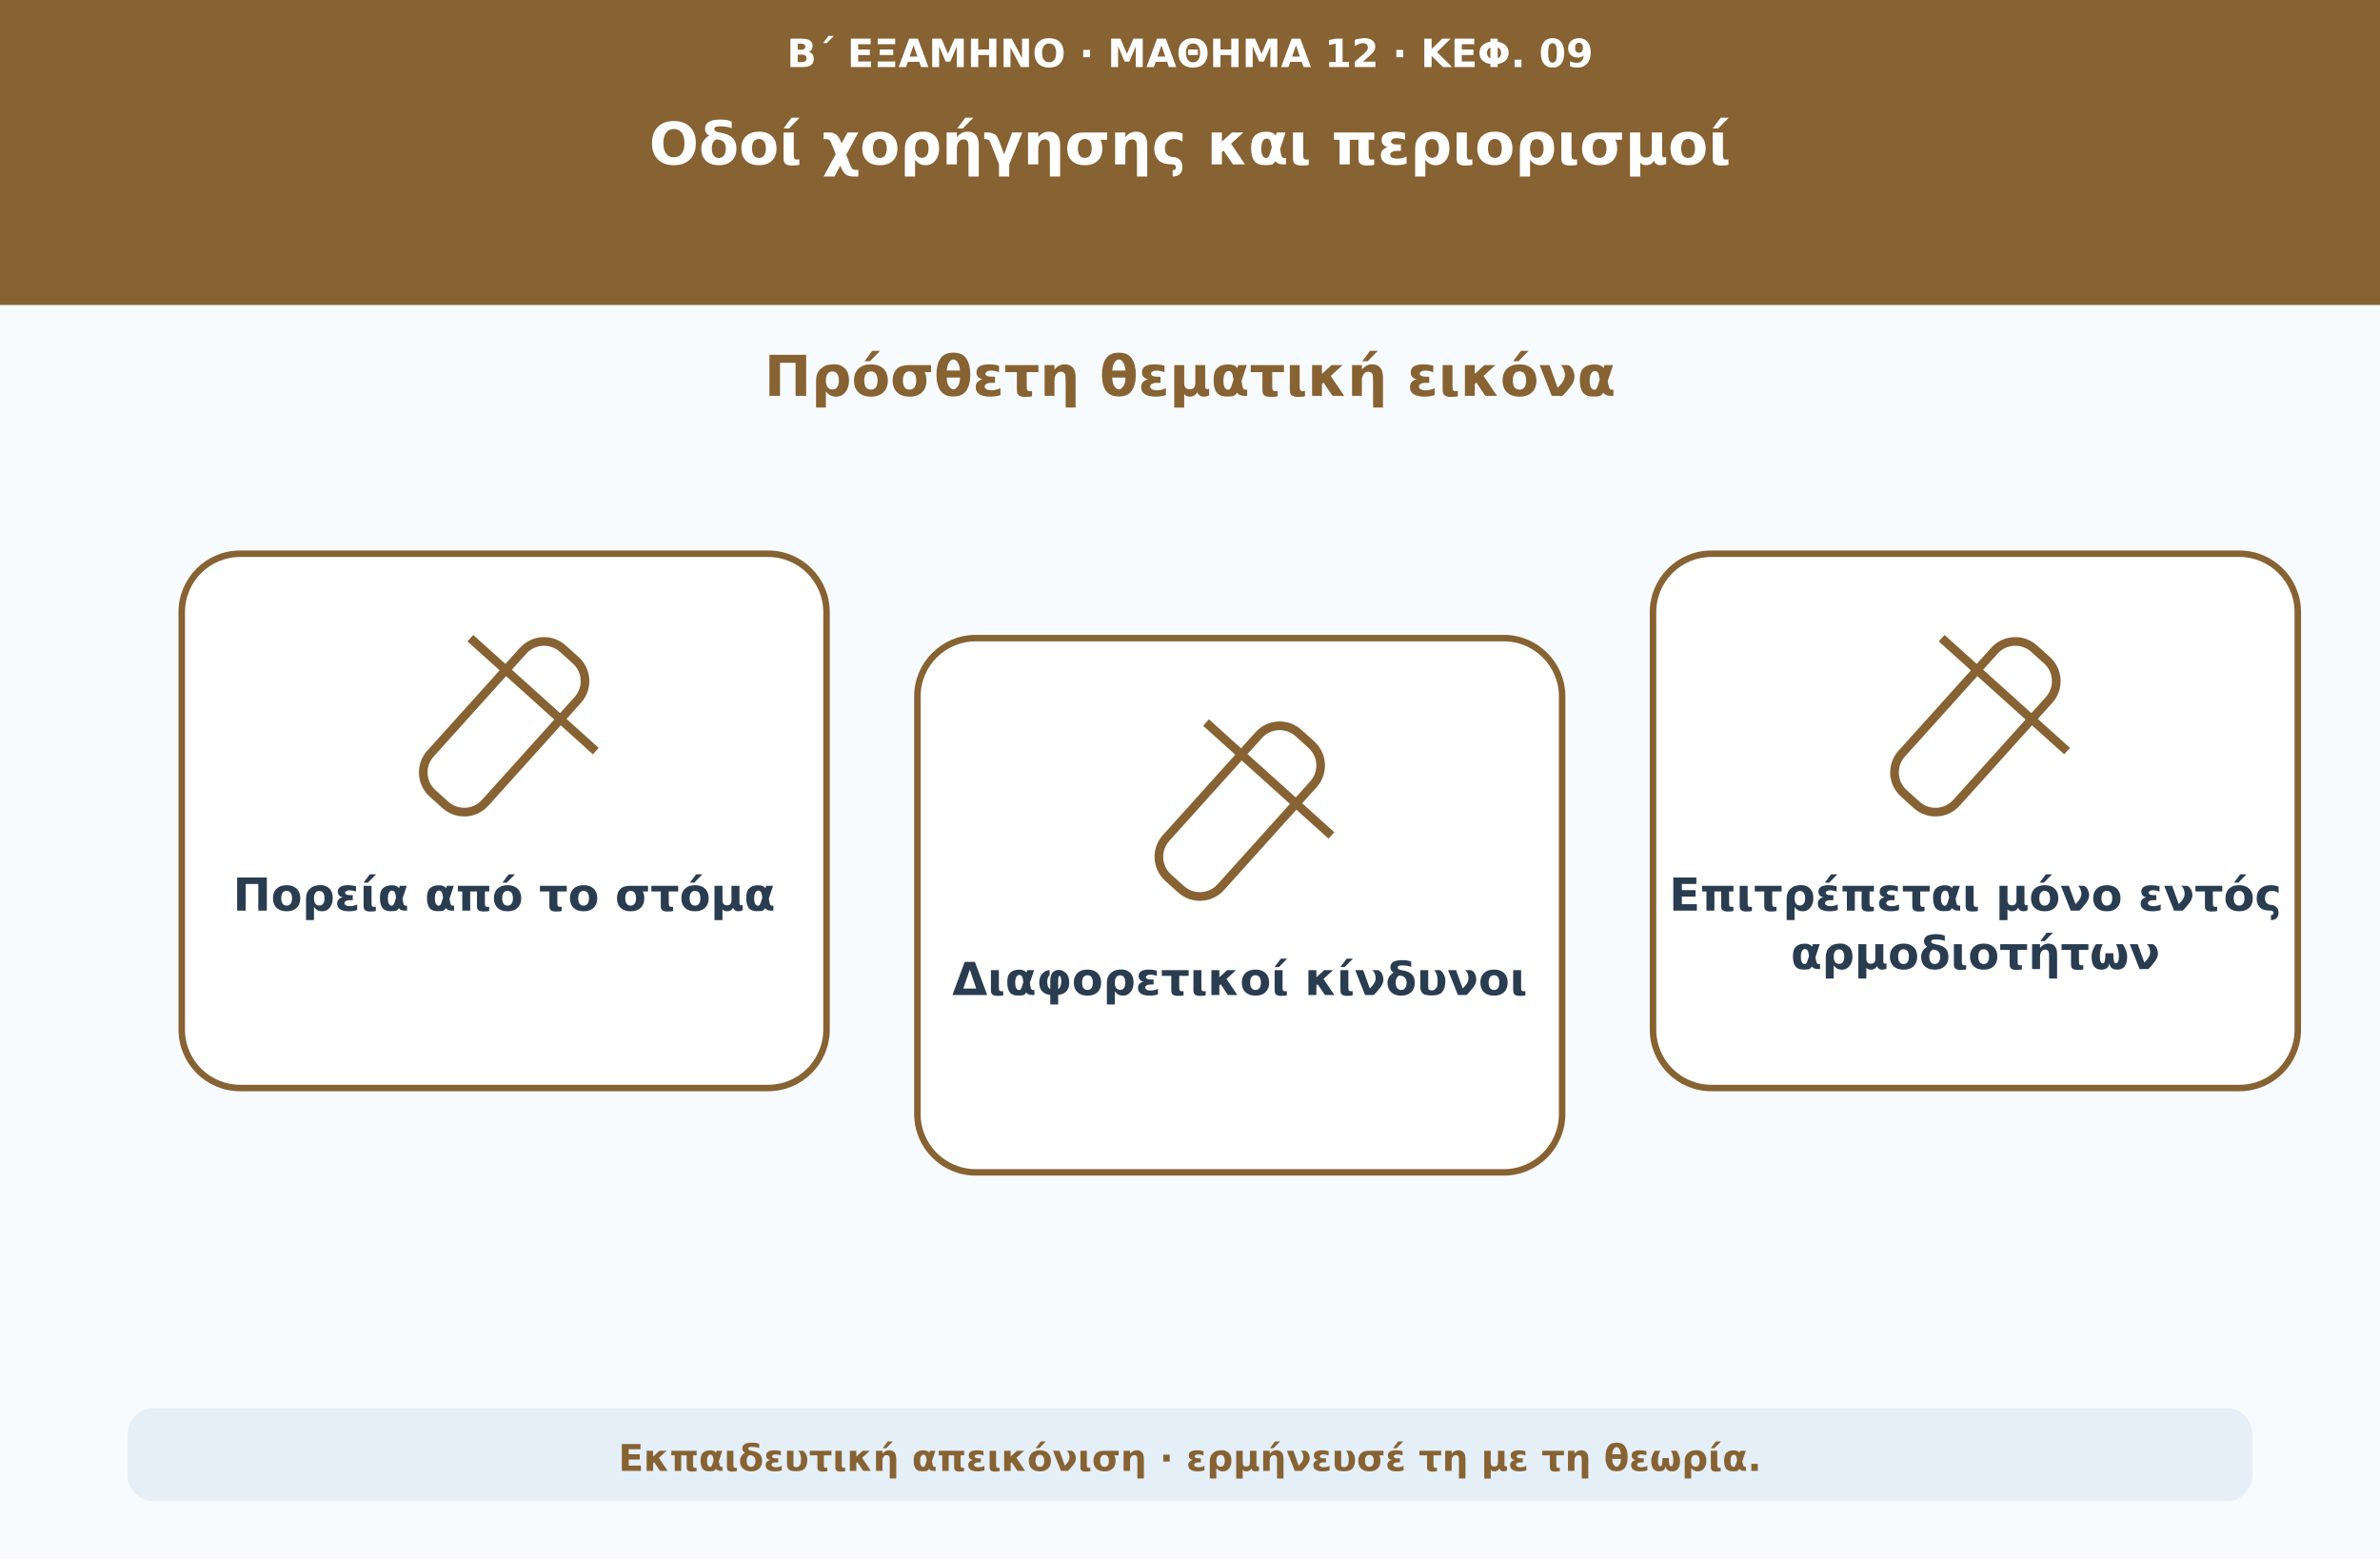
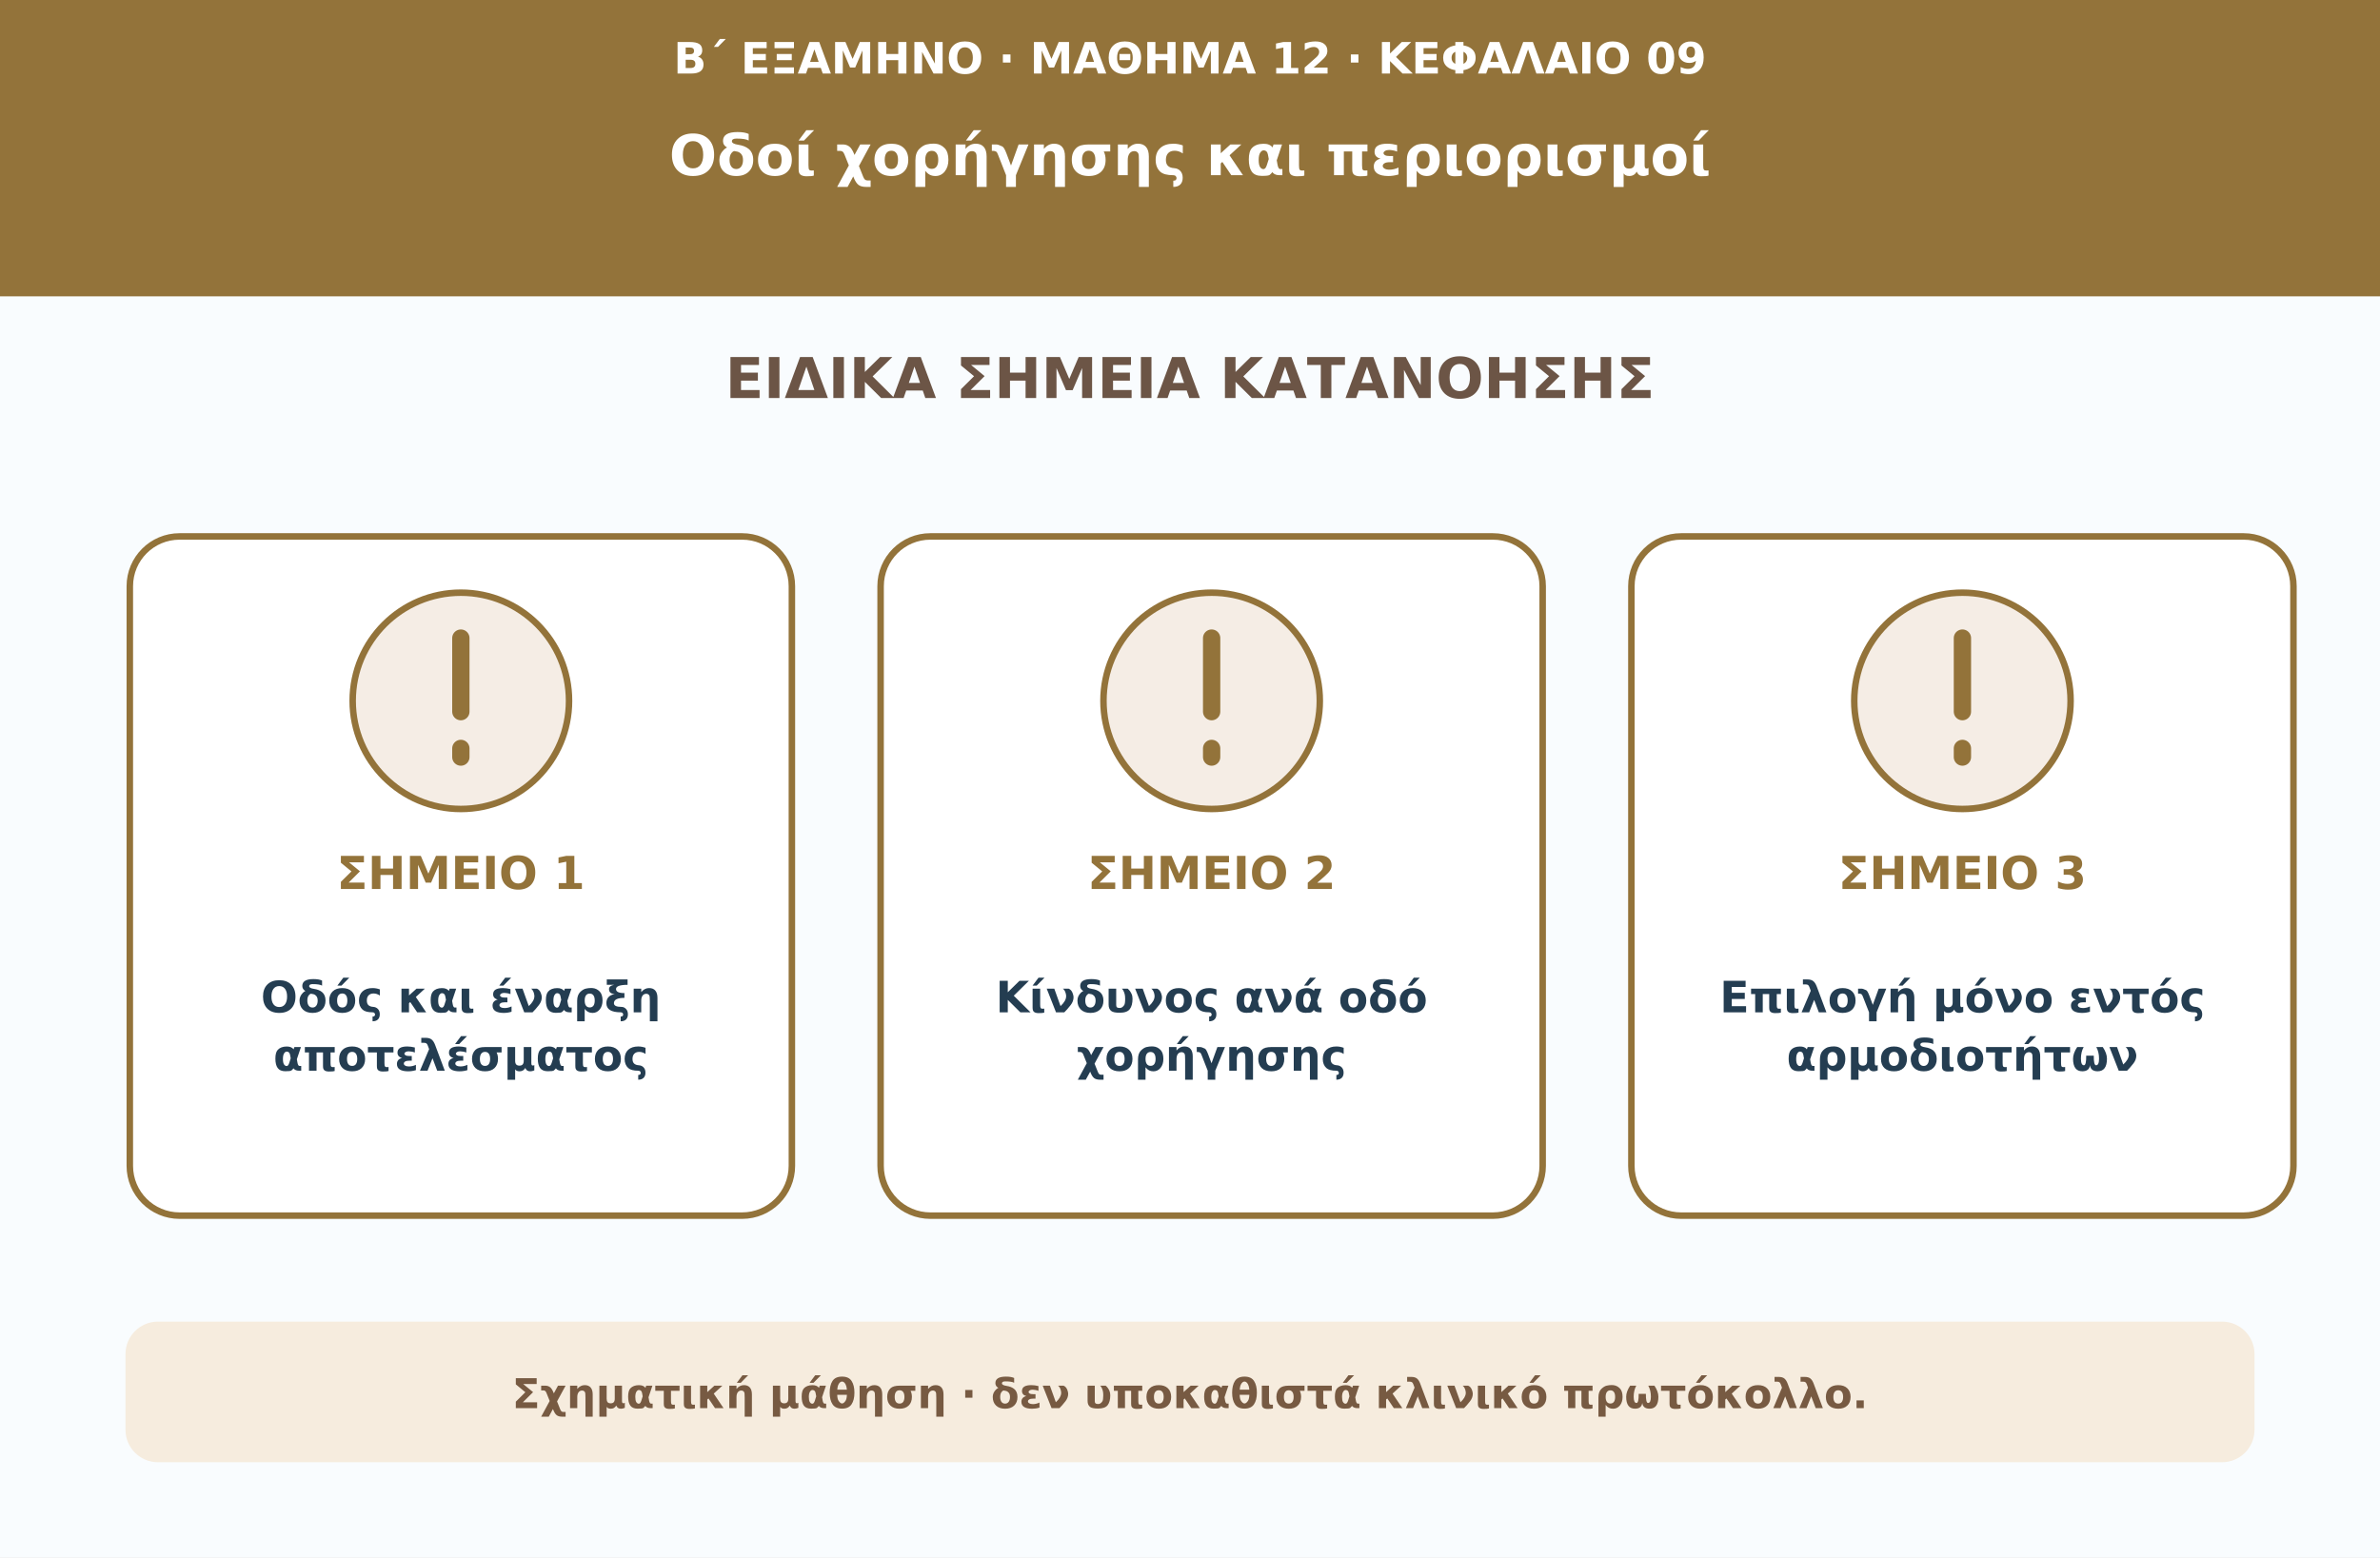
<svg xmlns="http://www.w3.org/2000/svg" viewBox="0 0 1100 720" role="img" aria-labelledby="t d">
-   <rect width="1100" height="720" fill="#f8fbfe" />
-   <rect width="1100" height="141" fill="#876232" />
-   <text x="550" y="31" font-family="DejaVu Sans,Arial,sans-serif" font-size="18" font-weight="700" text-anchor="middle" fill="#ffffff">Β΄ ΕΞΑΜΗΝΟ · ΜΑΘΗΜΑ 12 · ΚΕΦ. 09</text>
-   <text x="550" y="76" font-family="DejaVu Sans,Arial,sans-serif" font-size="27" font-weight="750" text-anchor="middle" fill="#ffffff">Οδοί χορήγησης και περιορισμοί</text>
-   <text x="550" y="183" font-family="DejaVu Sans,Arial,sans-serif" font-size="26" font-weight="740" text-anchor="middle" fill="#876232">Πρόσθετη θεματική εικόνα</text>
-   <rect x="84" y="256" width="298" height="247" rx="27" fill="#ffffff" stroke="#876232" stroke-width="3" />
-   <g transform="translate(233 336)" fill="none" stroke="#876232" stroke-width="4">
-     <rect x="-17" y="-45" width="34" height="90" rx="13" transform="rotate(42)" />
-     <path d="M-39-20h78" transform="rotate(42)" />
-   </g>
-   <text x="233" y="421" font-family="DejaVu Sans,Arial,sans-serif" font-size="21" font-weight="680" text-anchor="middle" fill="#293c50">Πορεία από το στόμα</text>
-   <rect x="424" y="295" width="298" height="247" rx="27" fill="#ffffff" stroke="#876232" stroke-width="3" />
-   <g transform="translate(573 375)" fill="none" stroke="#876232" stroke-width="4">
-     <rect x="-17" y="-45" width="34" height="90" rx="13" transform="rotate(42)" />
-     <path d="M-39-20h78" transform="rotate(42)" />
-   </g>
-   <text x="573" y="460" font-family="DejaVu Sans,Arial,sans-serif" font-size="21" font-weight="680" text-anchor="middle" fill="#293c50">Διαφορετικοί κίνδυνοι</text>
-   <rect x="764" y="256" width="298" height="247" rx="27" fill="#ffffff" stroke="#876232" stroke-width="3" />
-   <g transform="translate(913 336)" fill="none" stroke="#876232" stroke-width="4">
-     <rect x="-17" y="-45" width="34" height="90" rx="13" transform="rotate(42)" />
-     <path d="M-39-20h78" transform="rotate(42)" />
-   </g>
-   <text x="913" y="421" font-family="DejaVu Sans,Arial,sans-serif" font-size="21" font-weight="680" text-anchor="middle" fill="#293c50">Επιτρέπεται μόνο εντός</text>
-   <text x="913" y="448" font-family="DejaVu Sans,Arial,sans-serif" font-size="21" font-weight="680" text-anchor="middle" fill="#293c50">αρμοδιοτήτων</text>
-   <rect x="59" y="651" width="982" height="43" rx="12" fill="#e4eff8" />
-   <text x="550" y="680" font-family="DejaVu Sans,Arial,sans-serif" font-size="17" font-weight="650" text-anchor="middle" fill="#876232">Εκπαιδευτική απεικόνιση · ερμήνευσέ τη με τη θεωρία.</text>
+   <rect width="1100" height="720" fill="#f9fcfe" />
+   <rect width="1100" height="137" fill="#93733a" />
+   <text x="550" y="34" fill="#ffffff" text-anchor="middle" font-size="20" font-weight="650" font-family="DejaVu Sans,Arial,sans-serif">Β΄ ΕΞΑΜΗΝΟ · ΜΑΘΗΜΑ 12 · ΚΕΦΑΛΑΙΟ 09</text>
+   <text x="550" y="81" fill="#ffffff" text-anchor="middle" font-size="26" font-weight="750" font-family="DejaVu Sans,Arial,sans-serif">Οδοί χορήγησης και περιορισμοί</text>
+   <text x="550" y="184" fill="#6c5546" text-anchor="middle" font-size="26" font-weight="750" font-family="DejaVu Sans,Arial,sans-serif">ΕΙΔΙΚΑ ΣΗΜΕΙΑ ΚΑΤΑΝΟΗΣΗΣ</text>
+   <rect x="60" y="248" width="306" height="314" rx="23" fill="#ffffff" stroke="#93733a" stroke-width="3" />
+   <circle cx="213" cy="324" r="50" fill="#f5ede5" stroke="#93733a" stroke-width="3" />
+   <path d="M213 295v34m0 17v4" stroke="#93733a" stroke-width="8" stroke-linecap="round" />
+   <text x="213" y="411" fill="#93733a" text-anchor="middle" font-size="21" font-weight="760" font-family="DejaVu Sans,Arial,sans-serif">ΣΗΜΕΙΟ 1</text>
+   <text x="213" y="468" fill="#243d51" text-anchor="middle" font-size="20" font-weight="680" font-family="DejaVu Sans,Arial,sans-serif">Οδός και έναρξη</text>
+   <text x="213" y="495" fill="#243d51" text-anchor="middle" font-size="20" font-weight="680" font-family="DejaVu Sans,Arial,sans-serif">αποτελέσματος</text>
+   <rect x="407" y="248" width="306" height="314" rx="23" fill="#ffffff" stroke="#93733a" stroke-width="3" />
+   <circle cx="560" cy="324" r="50" fill="#f5ede5" stroke="#93733a" stroke-width="3" />
+   <path d="M560 295v34m0 17v4" stroke="#93733a" stroke-width="8" stroke-linecap="round" />
+   <text x="560" y="411" fill="#93733a" text-anchor="middle" font-size="21" font-weight="760" font-family="DejaVu Sans,Arial,sans-serif">ΣΗΜΕΙΟ 2</text>
+   <text x="560" y="468" fill="#243d51" text-anchor="middle" font-size="20" font-weight="680" font-family="DejaVu Sans,Arial,sans-serif">Κίνδυνος ανά οδό</text>
+   <text x="560" y="495" fill="#243d51" text-anchor="middle" font-size="20" font-weight="680" font-family="DejaVu Sans,Arial,sans-serif">χορήγησης</text>
+   <rect x="754" y="248" width="306" height="314" rx="23" fill="#ffffff" stroke="#93733a" stroke-width="3" />
+   <circle cx="907" cy="324" r="50" fill="#f5ede5" stroke="#93733a" stroke-width="3" />
+   <path d="M907 295v34m0 17v4" stroke="#93733a" stroke-width="8" stroke-linecap="round" />
+   <text x="907" y="411" fill="#93733a" text-anchor="middle" font-size="21" font-weight="760" font-family="DejaVu Sans,Arial,sans-serif">ΣΗΜΕΙΟ 3</text>
+   <text x="907" y="468" fill="#243d51" text-anchor="middle" font-size="20" font-weight="680" font-family="DejaVu Sans,Arial,sans-serif">Επιλογή μόνο εντός</text>
+   <text x="907" y="495" fill="#243d51" text-anchor="middle" font-size="20" font-weight="680" font-family="DejaVu Sans,Arial,sans-serif">αρμοδιοτήτων</text>
+   <rect x="58" y="611" width="984" height="65" rx="15" fill="#f6ecde" />
+   <text x="550" y="651" fill="#775a42" text-anchor="middle" font-size="19" font-weight="650" font-family="DejaVu Sans,Arial,sans-serif">Σχηματική μάθηση · δεν υποκαθιστά κλινικό πρωτόκολλο.</text>
</svg>
